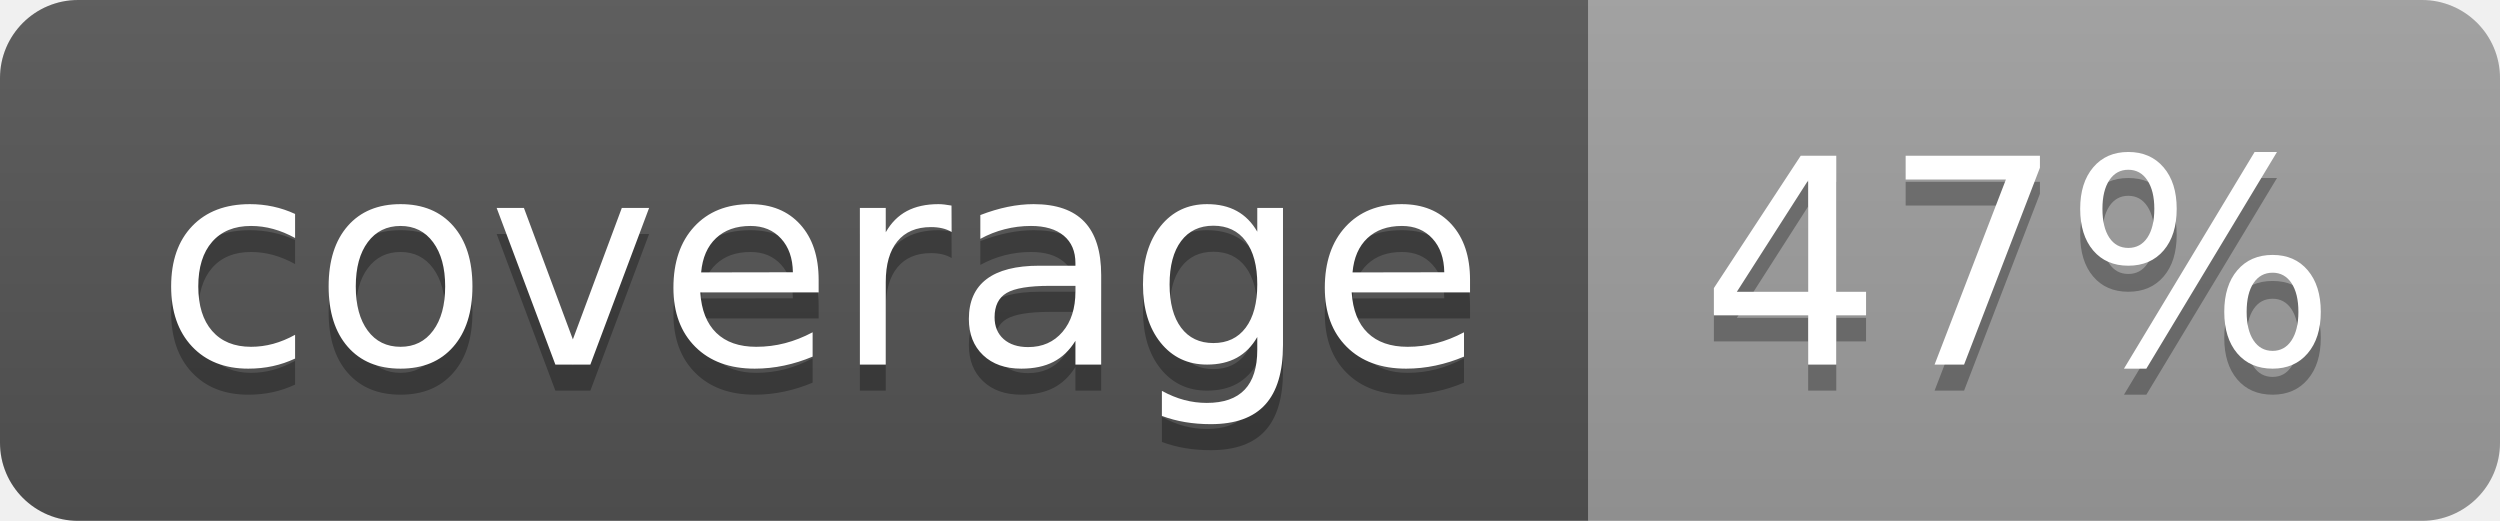
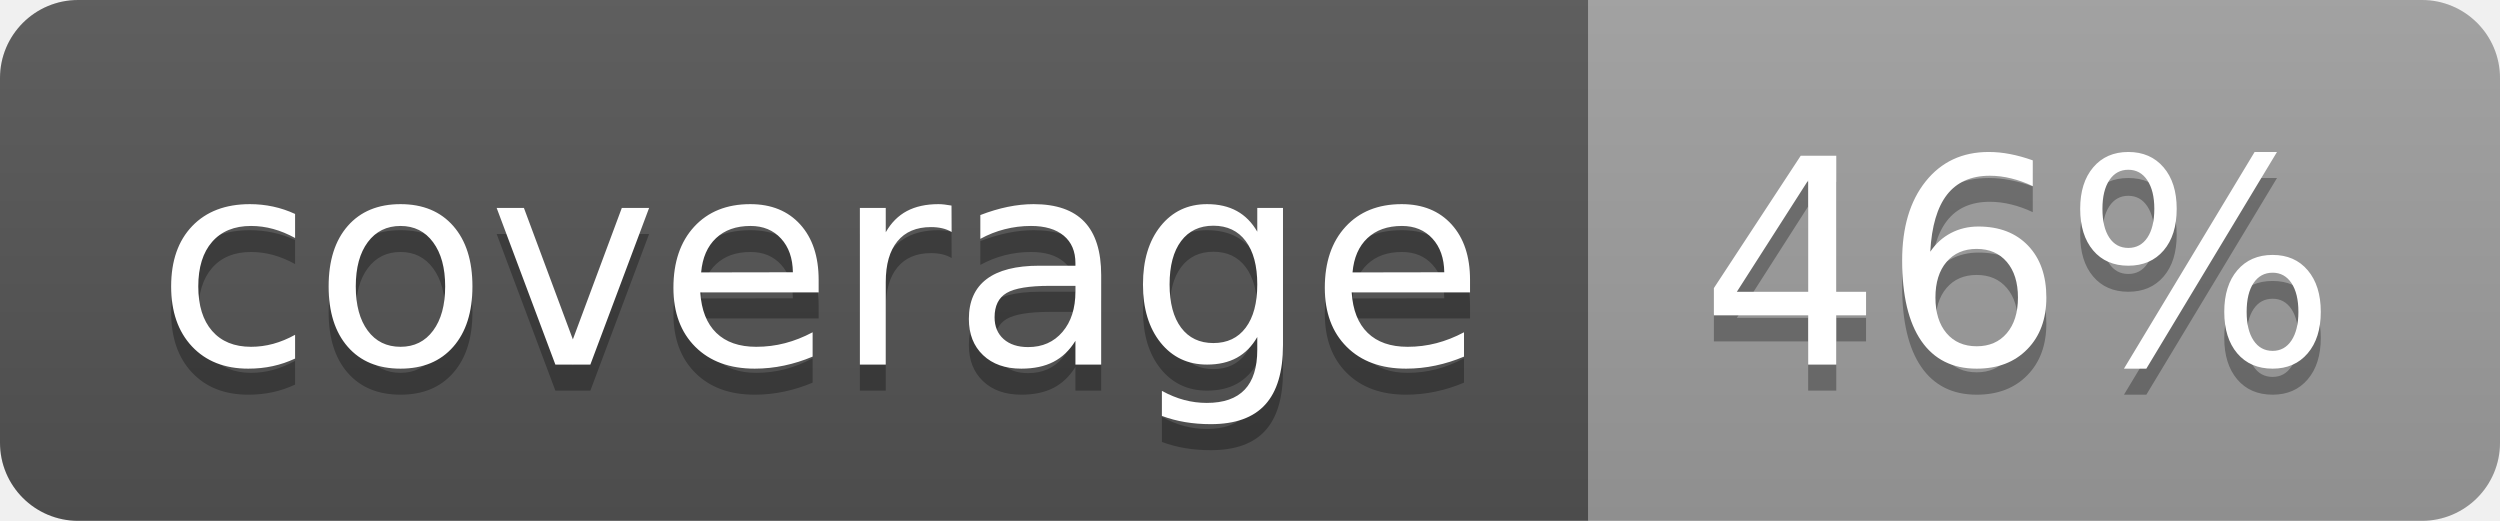
<svg xmlns="http://www.w3.org/2000/svg" width="96" height="20">
  <linearGradient id="b" x2="0" y2="100%">
    <stop offset="0" stop-color="#bbb" stop-opacity=".1" />
    <stop offset="1" stop-opacity=".1" />
  </linearGradient>
  <clipPath id="a">
    <rect width="96" height="20" rx="3" fill="#fff" />
  </clipPath>
  <g clip-path="url(#a)">
    <path fill="#555" d="M0 0h61v20H0z" />
    <path fill="#9F9F9F" d="M61 0h35v20H61z" />
    <path fill="url(#b)" d="M0 0h96v20H0z" />
  </g>
  <g fill="#fff" text-anchor="middle" font-family="DejaVu Sans,Verdana,Geneva,sans-serif" font-size="110">
    <text x="315" y="150" fill="#010101" fill-opacity=".3" transform="scale(.1)" textLength="510">coverage</text>
    <text x="315" y="140" transform="scale(.1)" textLength="510">coverage</text>
-     <text x="775" y="150" fill="#010101" fill-opacity=".3" transform="scale(.1)" textLength="250">47%</text>
-     <text x="775" y="140" transform="scale(.1)" textLength="250">47%</text>
+     <text x="775" y="150" fill="#010101" fill-opacity=".3" transform="scale(.1)" textLength="250">46%</text>
+     <text x="775" y="140" transform="scale(.1)" textLength="250">46%</text>
  </g>
</svg>
